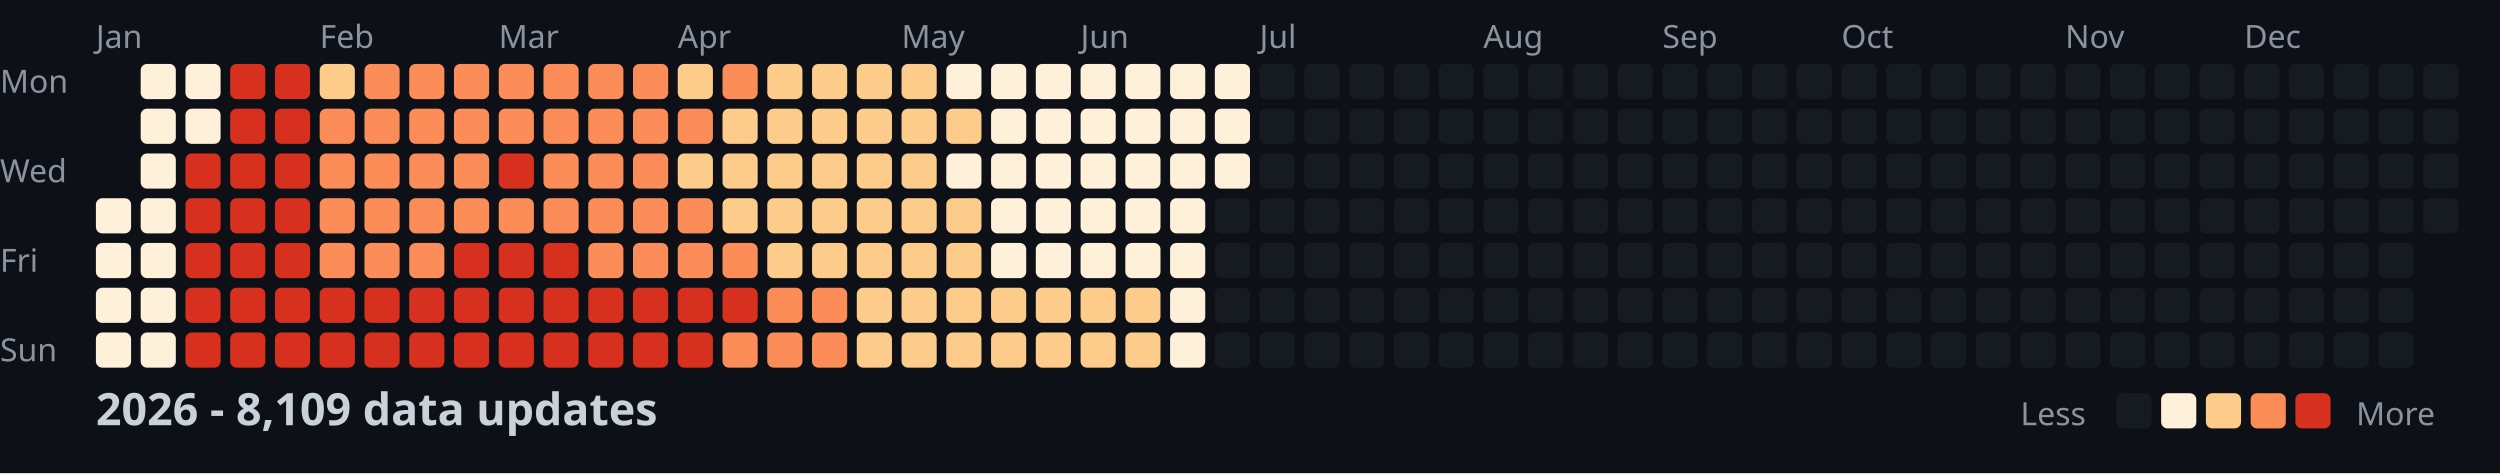
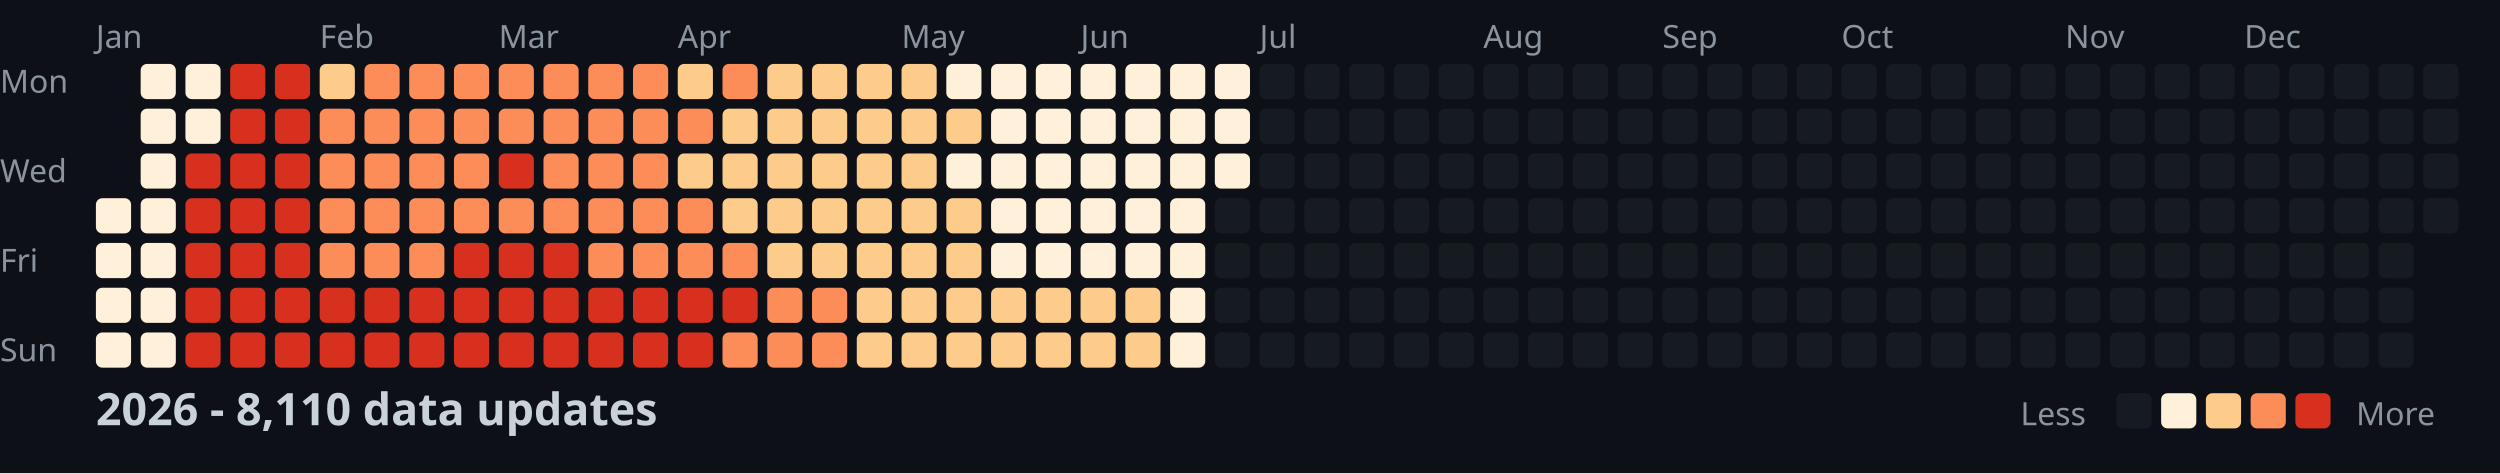
<svg xmlns="http://www.w3.org/2000/svg" width="782" height="148">
  <style>
    .month { font: 10px sans-serif; fill: #8b949e; }
    .day { font: 10px sans-serif; fill: #8b949e; }
    .title { font: bold 14px sans-serif; fill: #c9d1d9; }
    .legend { font: 10px sans-serif; fill: #8b949e; }
  </style>
  <rect width="100%" height="100%" fill="#0d1117" />
  <text x="0" y="29" class="day">Mon</text>
  <text x="0" y="57" class="day">Wed</text>
  <text x="0" y="85" class="day">Fri</text>
  <text x="0" y="113" class="day">Sun</text>
  <text x="30" y="15" class="month">Jan</text>
  <text x="100" y="15" class="month">Feb</text>
  <text x="156" y="15" class="month">Mar</text>
  <text x="212" y="15" class="month">Apr</text>
  <text x="282" y="15" class="month">May</text>
  <text x="338" y="15" class="month">Jun</text>
  <text x="394" y="15" class="month">Jul</text>
  <text x="464" y="15" class="month">Aug</text>
  <text x="520" y="15" class="month">Sep</text>
  <text x="576" y="15" class="month">Oct</text>
  <text x="646" y="15" class="month">Nov</text>
  <text x="702" y="15" class="month">Dec</text>
  <rect x="30" y="62" width="11" height="11" fill="#fef0d9" rx="2" />
  <rect x="30" y="76" width="11" height="11" fill="#fef0d9" rx="2" />
  <rect x="30" y="90" width="11" height="11" fill="#fef0d9" rx="2" />
  <rect x="30" y="104" width="11" height="11" fill="#fef0d9" rx="2" />
  <rect x="44" y="20" width="11" height="11" fill="#fef0d9" rx="2" />
  <rect x="44" y="34" width="11" height="11" fill="#fef0d9" rx="2" />
  <rect x="44" y="48" width="11" height="11" fill="#fef0d9" rx="2" />
  <rect x="44" y="62" width="11" height="11" fill="#fef0d9" rx="2" />
  <rect x="44" y="76" width="11" height="11" fill="#fef0d9" rx="2" />
  <rect x="44" y="90" width="11" height="11" fill="#fef0d9" rx="2" />
  <rect x="44" y="104" width="11" height="11" fill="#fef0d9" rx="2" />
  <rect x="58" y="20" width="11" height="11" fill="#fef0d9" rx="2" />
  <rect x="58" y="34" width="11" height="11" fill="#fef0d9" rx="2" />
  <rect x="58" y="48" width="11" height="11" fill="#d7301f" rx="2" />
  <rect x="58" y="62" width="11" height="11" fill="#d7301f" rx="2" />
  <rect x="58" y="76" width="11" height="11" fill="#d7301f" rx="2" />
  <rect x="58" y="90" width="11" height="11" fill="#d7301f" rx="2" />
  <rect x="58" y="104" width="11" height="11" fill="#d7301f" rx="2" />
  <rect x="72" y="20" width="11" height="11" fill="#d7301f" rx="2" />
  <rect x="72" y="34" width="11" height="11" fill="#d7301f" rx="2" />
  <rect x="72" y="48" width="11" height="11" fill="#d7301f" rx="2" />
  <rect x="72" y="62" width="11" height="11" fill="#d7301f" rx="2" />
  <rect x="72" y="76" width="11" height="11" fill="#d7301f" rx="2" />
  <rect x="72" y="90" width="11" height="11" fill="#d7301f" rx="2" />
  <rect x="72" y="104" width="11" height="11" fill="#d7301f" rx="2" />
  <rect x="86" y="20" width="11" height="11" fill="#d7301f" rx="2" />
  <rect x="86" y="34" width="11" height="11" fill="#d7301f" rx="2" />
  <rect x="86" y="48" width="11" height="11" fill="#d7301f" rx="2" />
  <rect x="86" y="62" width="11" height="11" fill="#d7301f" rx="2" />
  <rect x="86" y="76" width="11" height="11" fill="#d7301f" rx="2" />
  <rect x="86" y="90" width="11" height="11" fill="#d7301f" rx="2" />
  <rect x="86" y="104" width="11" height="11" fill="#d7301f" rx="2" />
  <rect x="100" y="20" width="11" height="11" fill="#fdcc8a" rx="2" />
  <rect x="100" y="34" width="11" height="11" fill="#fc8d59" rx="2" />
  <rect x="100" y="48" width="11" height="11" fill="#fc8d59" rx="2" />
  <rect x="100" y="62" width="11" height="11" fill="#fc8d59" rx="2" />
  <rect x="100" y="76" width="11" height="11" fill="#fc8d59" rx="2" />
  <rect x="100" y="90" width="11" height="11" fill="#d7301f" rx="2" />
  <rect x="100" y="104" width="11" height="11" fill="#d7301f" rx="2" />
  <rect x="114" y="20" width="11" height="11" fill="#fc8d59" rx="2" />
  <rect x="114" y="34" width="11" height="11" fill="#fc8d59" rx="2" />
  <rect x="114" y="48" width="11" height="11" fill="#fc8d59" rx="2" />
  <rect x="114" y="62" width="11" height="11" fill="#fc8d59" rx="2" />
  <rect x="114" y="76" width="11" height="11" fill="#fc8d59" rx="2" />
  <rect x="114" y="90" width="11" height="11" fill="#d7301f" rx="2" />
  <rect x="114" y="104" width="11" height="11" fill="#d7301f" rx="2" />
  <rect x="128" y="20" width="11" height="11" fill="#fc8d59" rx="2" />
  <rect x="128" y="34" width="11" height="11" fill="#fc8d59" rx="2" />
  <rect x="128" y="48" width="11" height="11" fill="#fc8d59" rx="2" />
  <rect x="128" y="62" width="11" height="11" fill="#fc8d59" rx="2" />
  <rect x="128" y="76" width="11" height="11" fill="#fc8d59" rx="2" />
  <rect x="128" y="90" width="11" height="11" fill="#d7301f" rx="2" />
  <rect x="128" y="104" width="11" height="11" fill="#d7301f" rx="2" />
  <rect x="142" y="20" width="11" height="11" fill="#fc8d59" rx="2" />
  <rect x="142" y="34" width="11" height="11" fill="#fc8d59" rx="2" />
  <rect x="142" y="48" width="11" height="11" fill="#fc8d59" rx="2" />
  <rect x="142" y="62" width="11" height="11" fill="#fc8d59" rx="2" />
  <rect x="142" y="76" width="11" height="11" fill="#d7301f" rx="2" />
  <rect x="142" y="90" width="11" height="11" fill="#d7301f" rx="2" />
  <rect x="142" y="104" width="11" height="11" fill="#d7301f" rx="2" />
  <rect x="156" y="20" width="11" height="11" fill="#fc8d59" rx="2" />
  <rect x="156" y="34" width="11" height="11" fill="#fc8d59" rx="2" />
  <rect x="156" y="48" width="11" height="11" fill="#d7301f" rx="2" />
  <rect x="156" y="62" width="11" height="11" fill="#fc8d59" rx="2" />
  <rect x="156" y="76" width="11" height="11" fill="#d7301f" rx="2" />
  <rect x="156" y="90" width="11" height="11" fill="#d7301f" rx="2" />
  <rect x="156" y="104" width="11" height="11" fill="#d7301f" rx="2" />
  <rect x="170" y="20" width="11" height="11" fill="#fc8d59" rx="2" />
  <rect x="170" y="34" width="11" height="11" fill="#fc8d59" rx="2" />
  <rect x="170" y="48" width="11" height="11" fill="#fc8d59" rx="2" />
  <rect x="170" y="62" width="11" height="11" fill="#fc8d59" rx="2" />
  <rect x="170" y="76" width="11" height="11" fill="#d7301f" rx="2" />
  <rect x="170" y="90" width="11" height="11" fill="#d7301f" rx="2" />
  <rect x="170" y="104" width="11" height="11" fill="#d7301f" rx="2" />
  <rect x="184" y="20" width="11" height="11" fill="#fc8d59" rx="2" />
  <rect x="184" y="34" width="11" height="11" fill="#fc8d59" rx="2" />
  <rect x="184" y="48" width="11" height="11" fill="#fc8d59" rx="2" />
  <rect x="184" y="62" width="11" height="11" fill="#fc8d59" rx="2" />
  <rect x="184" y="76" width="11" height="11" fill="#fc8d59" rx="2" />
  <rect x="184" y="90" width="11" height="11" fill="#d7301f" rx="2" />
  <rect x="184" y="104" width="11" height="11" fill="#d7301f" rx="2" />
  <rect x="198" y="20" width="11" height="11" fill="#fc8d59" rx="2" />
  <rect x="198" y="34" width="11" height="11" fill="#fc8d59" rx="2" />
  <rect x="198" y="48" width="11" height="11" fill="#fc8d59" rx="2" />
  <rect x="198" y="62" width="11" height="11" fill="#fc8d59" rx="2" />
  <rect x="198" y="76" width="11" height="11" fill="#fc8d59" rx="2" />
  <rect x="198" y="90" width="11" height="11" fill="#d7301f" rx="2" />
  <rect x="198" y="104" width="11" height="11" fill="#d7301f" rx="2" />
  <rect x="212" y="20" width="11" height="11" fill="#fdcc8a" rx="2" />
  <rect x="212" y="34" width="11" height="11" fill="#fc8d59" rx="2" />
  <rect x="212" y="48" width="11" height="11" fill="#fdcc8a" rx="2" />
  <rect x="212" y="62" width="11" height="11" fill="#fc8d59" rx="2" />
  <rect x="212" y="76" width="11" height="11" fill="#fc8d59" rx="2" />
  <rect x="212" y="90" width="11" height="11" fill="#d7301f" rx="2" />
  <rect x="212" y="104" width="11" height="11" fill="#d7301f" rx="2" />
  <rect x="226" y="20" width="11" height="11" fill="#fc8d59" rx="2" />
  <rect x="226" y="34" width="11" height="11" fill="#fdcc8a" rx="2" />
  <rect x="226" y="48" width="11" height="11" fill="#fdcc8a" rx="2" />
  <rect x="226" y="62" width="11" height="11" fill="#fdcc8a" rx="2" />
  <rect x="226" y="76" width="11" height="11" fill="#fc8d59" rx="2" />
  <rect x="226" y="90" width="11" height="11" fill="#d7301f" rx="2" />
  <rect x="226" y="104" width="11" height="11" fill="#fc8d59" rx="2" />
  <rect x="240" y="20" width="11" height="11" fill="#fdcc8a" rx="2" />
  <rect x="240" y="34" width="11" height="11" fill="#fdcc8a" rx="2" />
  <rect x="240" y="48" width="11" height="11" fill="#fdcc8a" rx="2" />
  <rect x="240" y="62" width="11" height="11" fill="#fdcc8a" rx="2" />
  <rect x="240" y="76" width="11" height="11" fill="#fdcc8a" rx="2" />
  <rect x="240" y="90" width="11" height="11" fill="#fc8d59" rx="2" />
  <rect x="240" y="104" width="11" height="11" fill="#fc8d59" rx="2" />
  <rect x="254" y="20" width="11" height="11" fill="#fdcc8a" rx="2" />
  <rect x="254" y="34" width="11" height="11" fill="#fdcc8a" rx="2" />
  <rect x="254" y="48" width="11" height="11" fill="#fdcc8a" rx="2" />
  <rect x="254" y="62" width="11" height="11" fill="#fdcc8a" rx="2" />
  <rect x="254" y="76" width="11" height="11" fill="#fdcc8a" rx="2" />
  <rect x="254" y="90" width="11" height="11" fill="#fc8d59" rx="2" />
  <rect x="254" y="104" width="11" height="11" fill="#fc8d59" rx="2" />
  <rect x="268" y="20" width="11" height="11" fill="#fdcc8a" rx="2" />
  <rect x="268" y="34" width="11" height="11" fill="#fdcc8a" rx="2" />
  <rect x="268" y="48" width="11" height="11" fill="#fdcc8a" rx="2" />
  <rect x="268" y="62" width="11" height="11" fill="#fdcc8a" rx="2" />
  <rect x="268" y="76" width="11" height="11" fill="#fdcc8a" rx="2" />
  <rect x="268" y="90" width="11" height="11" fill="#fdcc8a" rx="2" />
  <rect x="268" y="104" width="11" height="11" fill="#fdcc8a" rx="2" />
  <rect x="282" y="20" width="11" height="11" fill="#fdcc8a" rx="2" />
  <rect x="282" y="34" width="11" height="11" fill="#fdcc8a" rx="2" />
  <rect x="282" y="48" width="11" height="11" fill="#fdcc8a" rx="2" />
  <rect x="282" y="62" width="11" height="11" fill="#fdcc8a" rx="2" />
  <rect x="282" y="76" width="11" height="11" fill="#fdcc8a" rx="2" />
  <rect x="282" y="90" width="11" height="11" fill="#fdcc8a" rx="2" />
  <rect x="282" y="104" width="11" height="11" fill="#fdcc8a" rx="2" />
  <rect x="296" y="20" width="11" height="11" fill="#fef0d9" rx="2" />
  <rect x="296" y="34" width="11" height="11" fill="#fdcc8a" rx="2" />
  <rect x="296" y="48" width="11" height="11" fill="#fef0d9" rx="2" />
  <rect x="296" y="62" width="11" height="11" fill="#fdcc8a" rx="2" />
  <rect x="296" y="76" width="11" height="11" fill="#fdcc8a" rx="2" />
  <rect x="296" y="90" width="11" height="11" fill="#fdcc8a" rx="2" />
  <rect x="296" y="104" width="11" height="11" fill="#fdcc8a" rx="2" />
  <rect x="310" y="20" width="11" height="11" fill="#fef0d9" rx="2" />
  <rect x="310" y="34" width="11" height="11" fill="#fef0d9" rx="2" />
  <rect x="310" y="48" width="11" height="11" fill="#fef0d9" rx="2" />
  <rect x="310" y="62" width="11" height="11" fill="#fef0d9" rx="2" />
  <rect x="310" y="76" width="11" height="11" fill="#fef0d9" rx="2" />
  <rect x="310" y="90" width="11" height="11" fill="#fdcc8a" rx="2" />
  <rect x="310" y="104" width="11" height="11" fill="#fdcc8a" rx="2" />
  <rect x="324" y="20" width="11" height="11" fill="#fef0d9" rx="2" />
  <rect x="324" y="34" width="11" height="11" fill="#fef0d9" rx="2" />
  <rect x="324" y="48" width="11" height="11" fill="#fef0d9" rx="2" />
  <rect x="324" y="62" width="11" height="11" fill="#fef0d9" rx="2" />
  <rect x="324" y="76" width="11" height="11" fill="#fef0d9" rx="2" />
  <rect x="324" y="90" width="11" height="11" fill="#fdcc8a" rx="2" />
  <rect x="324" y="104" width="11" height="11" fill="#fdcc8a" rx="2" />
  <rect x="338" y="20" width="11" height="11" fill="#fef0d9" rx="2" />
  <rect x="338" y="34" width="11" height="11" fill="#fef0d9" rx="2" />
  <rect x="338" y="48" width="11" height="11" fill="#fef0d9" rx="2" />
  <rect x="338" y="62" width="11" height="11" fill="#fef0d9" rx="2" />
  <rect x="338" y="76" width="11" height="11" fill="#fef0d9" rx="2" />
  <rect x="338" y="90" width="11" height="11" fill="#fdcc8a" rx="2" />
  <rect x="338" y="104" width="11" height="11" fill="#fdcc8a" rx="2" />
  <rect x="352" y="20" width="11" height="11" fill="#fef0d9" rx="2" />
  <rect x="352" y="34" width="11" height="11" fill="#fef0d9" rx="2" />
  <rect x="352" y="48" width="11" height="11" fill="#fef0d9" rx="2" />
  <rect x="352" y="62" width="11" height="11" fill="#fef0d9" rx="2" />
  <rect x="352" y="76" width="11" height="11" fill="#fef0d9" rx="2" />
  <rect x="352" y="90" width="11" height="11" fill="#fdcc8a" rx="2" />
  <rect x="352" y="104" width="11" height="11" fill="#fdcc8a" rx="2" />
  <rect x="366" y="20" width="11" height="11" fill="#fef0d9" rx="2" />
  <rect x="366" y="34" width="11" height="11" fill="#fef0d9" rx="2" />
  <rect x="366" y="48" width="11" height="11" fill="#fef0d9" rx="2" />
  <rect x="366" y="62" width="11" height="11" fill="#fef0d9" rx="2" />
  <rect x="366" y="76" width="11" height="11" fill="#fef0d9" rx="2" />
  <rect x="366" y="90" width="11" height="11" fill="#fef0d9" rx="2" />
  <rect x="366" y="104" width="11" height="11" fill="#fef0d9" rx="2" />
  <rect x="380" y="20" width="11" height="11" fill="#fef0d9" rx="2" />
  <rect x="380" y="34" width="11" height="11" fill="#fef0d9" rx="2" />
  <rect x="380" y="48" width="11" height="11" fill="#fef0d9" rx="2" />
  <rect x="380" y="62" width="11" height="11" fill="#161b22" rx="2" />
  <rect x="380" y="76" width="11" height="11" fill="#161b22" rx="2" />
  <rect x="380" y="90" width="11" height="11" fill="#161b22" rx="2" />
  <rect x="380" y="104" width="11" height="11" fill="#161b22" rx="2" />
  <rect x="394" y="20" width="11" height="11" fill="#161b22" rx="2" />
  <rect x="394" y="34" width="11" height="11" fill="#161b22" rx="2" />
  <rect x="394" y="48" width="11" height="11" fill="#161b22" rx="2" />
  <rect x="394" y="62" width="11" height="11" fill="#161b22" rx="2" />
  <rect x="394" y="76" width="11" height="11" fill="#161b22" rx="2" />
  <rect x="394" y="90" width="11" height="11" fill="#161b22" rx="2" />
  <rect x="394" y="104" width="11" height="11" fill="#161b22" rx="2" />
  <rect x="408" y="20" width="11" height="11" fill="#161b22" rx="2" />
  <rect x="408" y="34" width="11" height="11" fill="#161b22" rx="2" />
  <rect x="408" y="48" width="11" height="11" fill="#161b22" rx="2" />
  <rect x="408" y="62" width="11" height="11" fill="#161b22" rx="2" />
  <rect x="408" y="76" width="11" height="11" fill="#161b22" rx="2" />
  <rect x="408" y="90" width="11" height="11" fill="#161b22" rx="2" />
  <rect x="408" y="104" width="11" height="11" fill="#161b22" rx="2" />
  <rect x="422" y="20" width="11" height="11" fill="#161b22" rx="2" />
  <rect x="422" y="34" width="11" height="11" fill="#161b22" rx="2" />
  <rect x="422" y="48" width="11" height="11" fill="#161b22" rx="2" />
  <rect x="422" y="62" width="11" height="11" fill="#161b22" rx="2" />
  <rect x="422" y="76" width="11" height="11" fill="#161b22" rx="2" />
  <rect x="422" y="90" width="11" height="11" fill="#161b22" rx="2" />
  <rect x="422" y="104" width="11" height="11" fill="#161b22" rx="2" />
  <rect x="436" y="20" width="11" height="11" fill="#161b22" rx="2" />
  <rect x="436" y="34" width="11" height="11" fill="#161b22" rx="2" />
  <rect x="436" y="48" width="11" height="11" fill="#161b22" rx="2" />
  <rect x="436" y="62" width="11" height="11" fill="#161b22" rx="2" />
  <rect x="436" y="76" width="11" height="11" fill="#161b22" rx="2" />
  <rect x="436" y="90" width="11" height="11" fill="#161b22" rx="2" />
  <rect x="436" y="104" width="11" height="11" fill="#161b22" rx="2" />
  <rect x="450" y="20" width="11" height="11" fill="#161b22" rx="2" />
  <rect x="450" y="34" width="11" height="11" fill="#161b22" rx="2" />
  <rect x="450" y="48" width="11" height="11" fill="#161b22" rx="2" />
  <rect x="450" y="62" width="11" height="11" fill="#161b22" rx="2" />
  <rect x="450" y="76" width="11" height="11" fill="#161b22" rx="2" />
  <rect x="450" y="90" width="11" height="11" fill="#161b22" rx="2" />
  <rect x="450" y="104" width="11" height="11" fill="#161b22" rx="2" />
  <rect x="464" y="20" width="11" height="11" fill="#161b22" rx="2" />
  <rect x="464" y="34" width="11" height="11" fill="#161b22" rx="2" />
  <rect x="464" y="48" width="11" height="11" fill="#161b22" rx="2" />
  <rect x="464" y="62" width="11" height="11" fill="#161b22" rx="2" />
  <rect x="464" y="76" width="11" height="11" fill="#161b22" rx="2" />
  <rect x="464" y="90" width="11" height="11" fill="#161b22" rx="2" />
  <rect x="464" y="104" width="11" height="11" fill="#161b22" rx="2" />
  <rect x="478" y="20" width="11" height="11" fill="#161b22" rx="2" />
  <rect x="478" y="34" width="11" height="11" fill="#161b22" rx="2" />
  <rect x="478" y="48" width="11" height="11" fill="#161b22" rx="2" />
  <rect x="478" y="62" width="11" height="11" fill="#161b22" rx="2" />
  <rect x="478" y="76" width="11" height="11" fill="#161b22" rx="2" />
  <rect x="478" y="90" width="11" height="11" fill="#161b22" rx="2" />
  <rect x="478" y="104" width="11" height="11" fill="#161b22" rx="2" />
  <rect x="492" y="20" width="11" height="11" fill="#161b22" rx="2" />
  <rect x="492" y="34" width="11" height="11" fill="#161b22" rx="2" />
  <rect x="492" y="48" width="11" height="11" fill="#161b22" rx="2" />
  <rect x="492" y="62" width="11" height="11" fill="#161b22" rx="2" />
  <rect x="492" y="76" width="11" height="11" fill="#161b22" rx="2" />
  <rect x="492" y="90" width="11" height="11" fill="#161b22" rx="2" />
  <rect x="492" y="104" width="11" height="11" fill="#161b22" rx="2" />
  <rect x="506" y="20" width="11" height="11" fill="#161b22" rx="2" />
  <rect x="506" y="34" width="11" height="11" fill="#161b22" rx="2" />
  <rect x="506" y="48" width="11" height="11" fill="#161b22" rx="2" />
  <rect x="506" y="62" width="11" height="11" fill="#161b22" rx="2" />
  <rect x="506" y="76" width="11" height="11" fill="#161b22" rx="2" />
  <rect x="506" y="90" width="11" height="11" fill="#161b22" rx="2" />
  <rect x="506" y="104" width="11" height="11" fill="#161b22" rx="2" />
  <rect x="520" y="20" width="11" height="11" fill="#161b22" rx="2" />
  <rect x="520" y="34" width="11" height="11" fill="#161b22" rx="2" />
  <rect x="520" y="48" width="11" height="11" fill="#161b22" rx="2" />
  <rect x="520" y="62" width="11" height="11" fill="#161b22" rx="2" />
  <rect x="520" y="76" width="11" height="11" fill="#161b22" rx="2" />
  <rect x="520" y="90" width="11" height="11" fill="#161b22" rx="2" />
  <rect x="520" y="104" width="11" height="11" fill="#161b22" rx="2" />
  <rect x="534" y="20" width="11" height="11" fill="#161b22" rx="2" />
  <rect x="534" y="34" width="11" height="11" fill="#161b22" rx="2" />
  <rect x="534" y="48" width="11" height="11" fill="#161b22" rx="2" />
  <rect x="534" y="62" width="11" height="11" fill="#161b22" rx="2" />
  <rect x="534" y="76" width="11" height="11" fill="#161b22" rx="2" />
  <rect x="534" y="90" width="11" height="11" fill="#161b22" rx="2" />
  <rect x="534" y="104" width="11" height="11" fill="#161b22" rx="2" />
  <rect x="548" y="20" width="11" height="11" fill="#161b22" rx="2" />
  <rect x="548" y="34" width="11" height="11" fill="#161b22" rx="2" />
  <rect x="548" y="48" width="11" height="11" fill="#161b22" rx="2" />
  <rect x="548" y="62" width="11" height="11" fill="#161b22" rx="2" />
  <rect x="548" y="76" width="11" height="11" fill="#161b22" rx="2" />
  <rect x="548" y="90" width="11" height="11" fill="#161b22" rx="2" />
  <rect x="548" y="104" width="11" height="11" fill="#161b22" rx="2" />
  <rect x="562" y="20" width="11" height="11" fill="#161b22" rx="2" />
  <rect x="562" y="34" width="11" height="11" fill="#161b22" rx="2" />
  <rect x="562" y="48" width="11" height="11" fill="#161b22" rx="2" />
  <rect x="562" y="62" width="11" height="11" fill="#161b22" rx="2" />
  <rect x="562" y="76" width="11" height="11" fill="#161b22" rx="2" />
  <rect x="562" y="90" width="11" height="11" fill="#161b22" rx="2" />
  <rect x="562" y="104" width="11" height="11" fill="#161b22" rx="2" />
  <rect x="576" y="20" width="11" height="11" fill="#161b22" rx="2" />
  <rect x="576" y="34" width="11" height="11" fill="#161b22" rx="2" />
  <rect x="576" y="48" width="11" height="11" fill="#161b22" rx="2" />
  <rect x="576" y="62" width="11" height="11" fill="#161b22" rx="2" />
  <rect x="576" y="76" width="11" height="11" fill="#161b22" rx="2" />
  <rect x="576" y="90" width="11" height="11" fill="#161b22" rx="2" />
  <rect x="576" y="104" width="11" height="11" fill="#161b22" rx="2" />
  <rect x="590" y="20" width="11" height="11" fill="#161b22" rx="2" />
  <rect x="590" y="34" width="11" height="11" fill="#161b22" rx="2" />
  <rect x="590" y="48" width="11" height="11" fill="#161b22" rx="2" />
  <rect x="590" y="62" width="11" height="11" fill="#161b22" rx="2" />
  <rect x="590" y="76" width="11" height="11" fill="#161b22" rx="2" />
  <rect x="590" y="90" width="11" height="11" fill="#161b22" rx="2" />
  <rect x="590" y="104" width="11" height="11" fill="#161b22" rx="2" />
  <rect x="604" y="20" width="11" height="11" fill="#161b22" rx="2" />
  <rect x="604" y="34" width="11" height="11" fill="#161b22" rx="2" />
  <rect x="604" y="48" width="11" height="11" fill="#161b22" rx="2" />
  <rect x="604" y="62" width="11" height="11" fill="#161b22" rx="2" />
  <rect x="604" y="76" width="11" height="11" fill="#161b22" rx="2" />
  <rect x="604" y="90" width="11" height="11" fill="#161b22" rx="2" />
  <rect x="604" y="104" width="11" height="11" fill="#161b22" rx="2" />
  <rect x="618" y="20" width="11" height="11" fill="#161b22" rx="2" />
  <rect x="618" y="34" width="11" height="11" fill="#161b22" rx="2" />
  <rect x="618" y="48" width="11" height="11" fill="#161b22" rx="2" />
  <rect x="618" y="62" width="11" height="11" fill="#161b22" rx="2" />
  <rect x="618" y="76" width="11" height="11" fill="#161b22" rx="2" />
  <rect x="618" y="90" width="11" height="11" fill="#161b22" rx="2" />
  <rect x="618" y="104" width="11" height="11" fill="#161b22" rx="2" />
  <rect x="632" y="20" width="11" height="11" fill="#161b22" rx="2" />
  <rect x="632" y="34" width="11" height="11" fill="#161b22" rx="2" />
  <rect x="632" y="48" width="11" height="11" fill="#161b22" rx="2" />
  <rect x="632" y="62" width="11" height="11" fill="#161b22" rx="2" />
  <rect x="632" y="76" width="11" height="11" fill="#161b22" rx="2" />
  <rect x="632" y="90" width="11" height="11" fill="#161b22" rx="2" />
  <rect x="632" y="104" width="11" height="11" fill="#161b22" rx="2" />
  <rect x="646" y="20" width="11" height="11" fill="#161b22" rx="2" />
  <rect x="646" y="34" width="11" height="11" fill="#161b22" rx="2" />
  <rect x="646" y="48" width="11" height="11" fill="#161b22" rx="2" />
  <rect x="646" y="62" width="11" height="11" fill="#161b22" rx="2" />
  <rect x="646" y="76" width="11" height="11" fill="#161b22" rx="2" />
  <rect x="646" y="90" width="11" height="11" fill="#161b22" rx="2" />
  <rect x="646" y="104" width="11" height="11" fill="#161b22" rx="2" />
  <rect x="660" y="20" width="11" height="11" fill="#161b22" rx="2" />
  <rect x="660" y="34" width="11" height="11" fill="#161b22" rx="2" />
  <rect x="660" y="48" width="11" height="11" fill="#161b22" rx="2" />
  <rect x="660" y="62" width="11" height="11" fill="#161b22" rx="2" />
  <rect x="660" y="76" width="11" height="11" fill="#161b22" rx="2" />
  <rect x="660" y="90" width="11" height="11" fill="#161b22" rx="2" />
  <rect x="660" y="104" width="11" height="11" fill="#161b22" rx="2" />
  <rect x="674" y="20" width="11" height="11" fill="#161b22" rx="2" />
  <rect x="674" y="34" width="11" height="11" fill="#161b22" rx="2" />
  <rect x="674" y="48" width="11" height="11" fill="#161b22" rx="2" />
  <rect x="674" y="62" width="11" height="11" fill="#161b22" rx="2" />
  <rect x="674" y="76" width="11" height="11" fill="#161b22" rx="2" />
  <rect x="674" y="90" width="11" height="11" fill="#161b22" rx="2" />
  <rect x="674" y="104" width="11" height="11" fill="#161b22" rx="2" />
  <rect x="688" y="20" width="11" height="11" fill="#161b22" rx="2" />
  <rect x="688" y="34" width="11" height="11" fill="#161b22" rx="2" />
  <rect x="688" y="48" width="11" height="11" fill="#161b22" rx="2" />
  <rect x="688" y="62" width="11" height="11" fill="#161b22" rx="2" />
  <rect x="688" y="76" width="11" height="11" fill="#161b22" rx="2" />
  <rect x="688" y="90" width="11" height="11" fill="#161b22" rx="2" />
  <rect x="688" y="104" width="11" height="11" fill="#161b22" rx="2" />
  <rect x="702" y="20" width="11" height="11" fill="#161b22" rx="2" />
  <rect x="702" y="34" width="11" height="11" fill="#161b22" rx="2" />
  <rect x="702" y="48" width="11" height="11" fill="#161b22" rx="2" />
  <rect x="702" y="62" width="11" height="11" fill="#161b22" rx="2" />
  <rect x="702" y="76" width="11" height="11" fill="#161b22" rx="2" />
  <rect x="702" y="90" width="11" height="11" fill="#161b22" rx="2" />
  <rect x="702" y="104" width="11" height="11" fill="#161b22" rx="2" />
  <rect x="716" y="20" width="11" height="11" fill="#161b22" rx="2" />
  <rect x="716" y="34" width="11" height="11" fill="#161b22" rx="2" />
  <rect x="716" y="48" width="11" height="11" fill="#161b22" rx="2" />
  <rect x="716" y="62" width="11" height="11" fill="#161b22" rx="2" />
  <rect x="716" y="76" width="11" height="11" fill="#161b22" rx="2" />
  <rect x="716" y="90" width="11" height="11" fill="#161b22" rx="2" />
  <rect x="716" y="104" width="11" height="11" fill="#161b22" rx="2" />
  <rect x="730" y="20" width="11" height="11" fill="#161b22" rx="2" />
  <rect x="730" y="34" width="11" height="11" fill="#161b22" rx="2" />
  <rect x="730" y="48" width="11" height="11" fill="#161b22" rx="2" />
  <rect x="730" y="62" width="11" height="11" fill="#161b22" rx="2" />
  <rect x="730" y="76" width="11" height="11" fill="#161b22" rx="2" />
  <rect x="730" y="90" width="11" height="11" fill="#161b22" rx="2" />
  <rect x="730" y="104" width="11" height="11" fill="#161b22" rx="2" />
  <rect x="744" y="20" width="11" height="11" fill="#161b22" rx="2" />
  <rect x="744" y="34" width="11" height="11" fill="#161b22" rx="2" />
  <rect x="744" y="48" width="11" height="11" fill="#161b22" rx="2" />
  <rect x="744" y="62" width="11" height="11" fill="#161b22" rx="2" />
  <rect x="744" y="76" width="11" height="11" fill="#161b22" rx="2" />
  <rect x="744" y="90" width="11" height="11" fill="#161b22" rx="2" />
  <rect x="744" y="104" width="11" height="11" fill="#161b22" rx="2" />
  <rect x="758" y="20" width="11" height="11" fill="#161b22" rx="2" />
  <rect x="758" y="34" width="11" height="11" fill="#161b22" rx="2" />
  <rect x="758" y="48" width="11" height="11" fill="#161b22" rx="2" />
  <rect x="758" y="62" width="11" height="11" fill="#161b22" rx="2" />
-   <text x="30" y="133" class="title">2026 - 8,109 data updates</text>
+   <text x="30" y="133" class="title">2026 - 8,110 data updates</text>
  <text x="632" y="133" class="legend">Less</text>
  <rect x="662" y="123" width="11" height="11" fill="#161b22" rx="2" />
  <rect x="676" y="123" width="11" height="11" fill="#fef0d9" rx="2" />
  <rect x="690" y="123" width="11" height="11" fill="#fdcc8a" rx="2" />
  <rect x="704" y="123" width="11" height="11" fill="#fc8d59" rx="2" />
  <rect x="718" y="123" width="11" height="11" fill="#d7301f" rx="2" />
  <text x="737" y="133" class="legend">More</text>
</svg>
